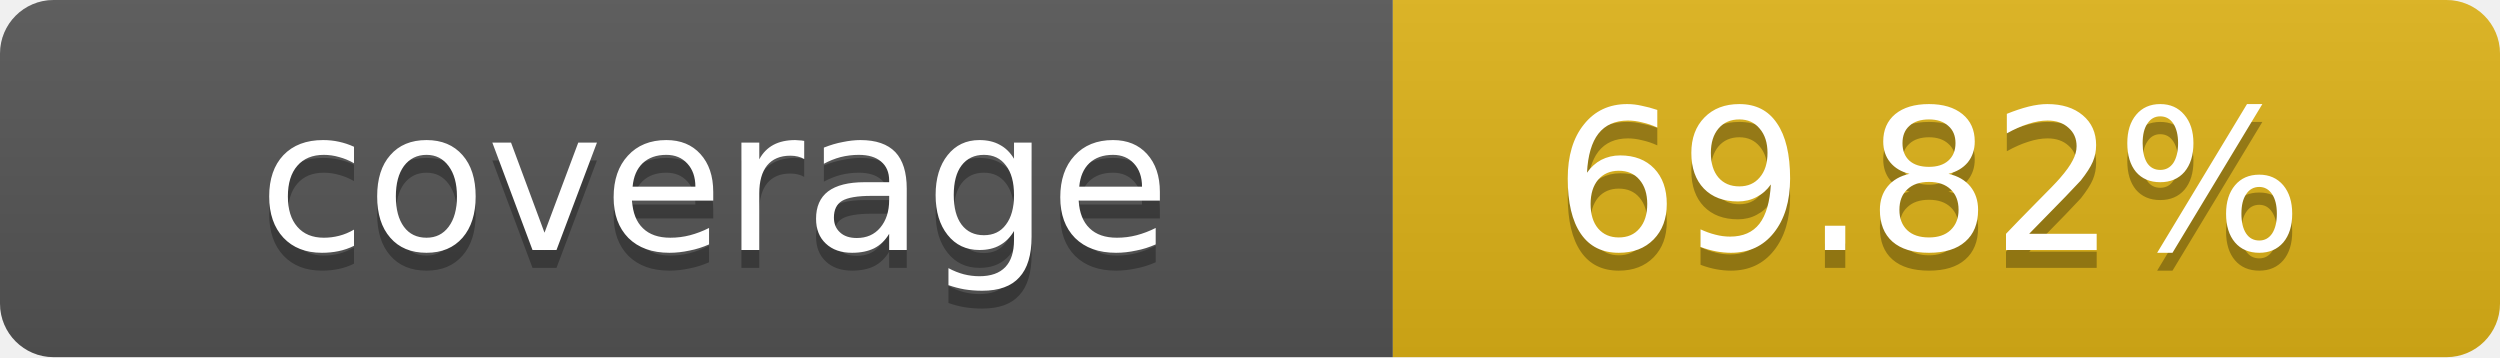
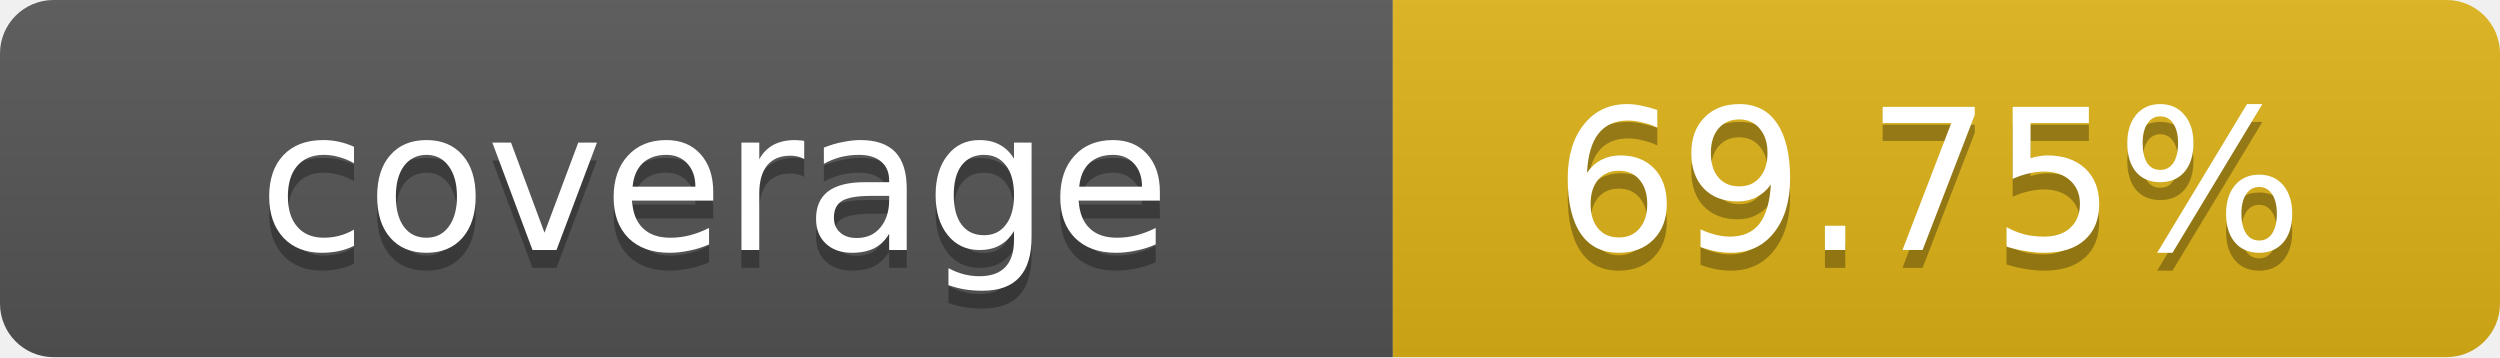
- <svg xmlns="http://www.w3.org/2000/svg" width="140" height="20" role="img" aria-label="coverage: 69.82%">
+ <svg xmlns="http://www.w3.org/2000/svg" width="140" height="20" role="img" aria-label="coverage: 69.75%">
  <linearGradient id="s" x2="0" y2="100%">
    <stop offset="0" stop-color="#bbb" stop-opacity=".1" />
    <stop offset="1" stop-opacity=".1" />
  </linearGradient>
  <clipPath id="r">
    <rect width="140" height="20" rx="3" fill="#fff" />
  </clipPath>
  <g clip-path="url(#r)">
    <rect width="78" height="20" fill="#555" />
    <rect x="78" width="62" height="20" fill="#dfb317" />
    <rect width="140" height="20" fill="url(#s)" />
  </g>
  <g fill="#fff" text-anchor="middle" font-family="Verdana,Geneva,DejaVu Sans,sans-serif" text-rendering="geometricPrecision" font-size="11">
    <text x="40" y="15" fill="#010101" fill-opacity=".3">coverage</text>
    <text x="40" y="14">coverage</text>
-     <text x="108" y="15" fill="#010101" fill-opacity=".3">69.82%</text>
-     <text x="108" y="14">69.82%</text>
+     <text x="108" y="15" fill="#010101" fill-opacity=".3">69.75%</text>
+     <text x="108" y="14">69.75%</text>
  </g>
</svg>
